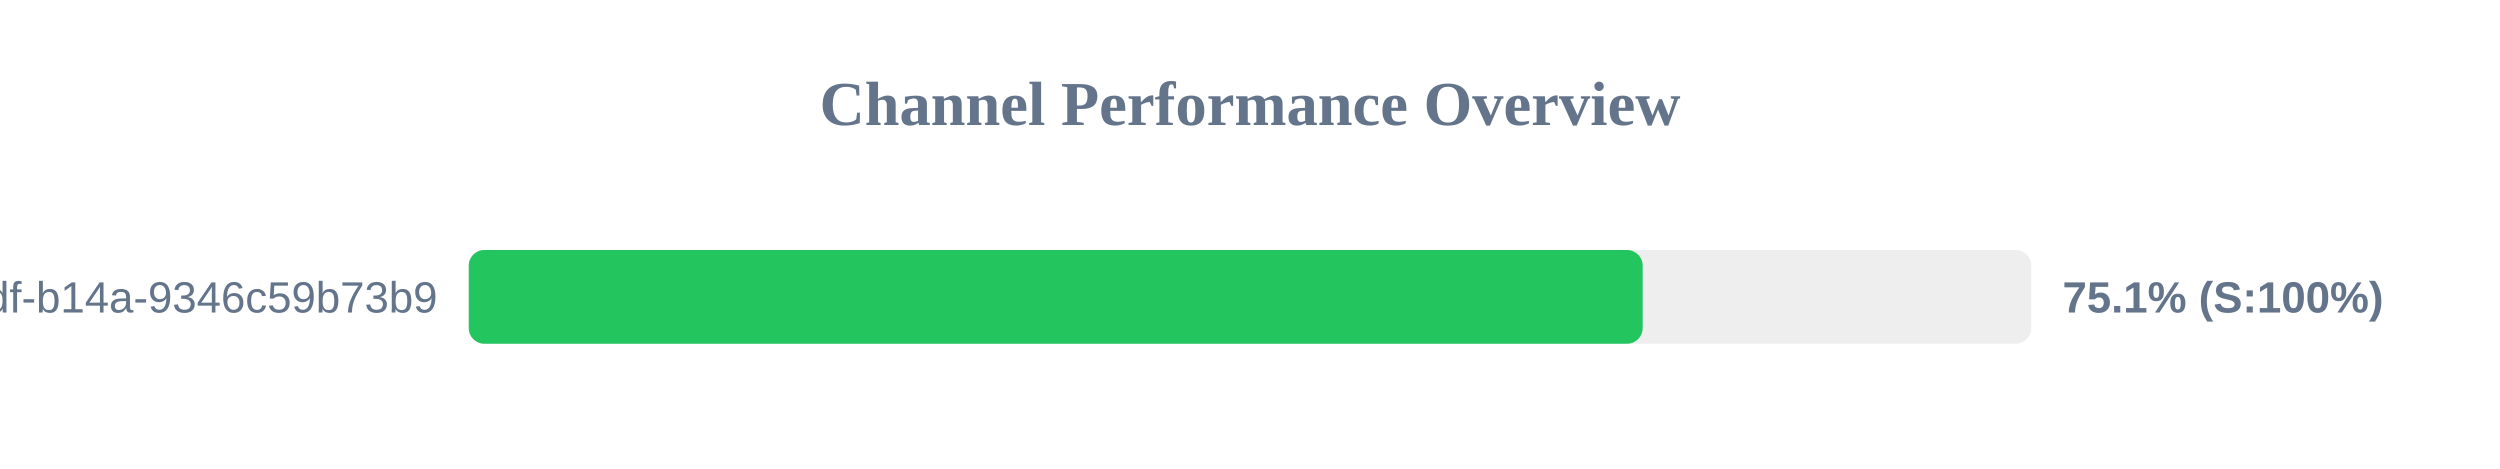
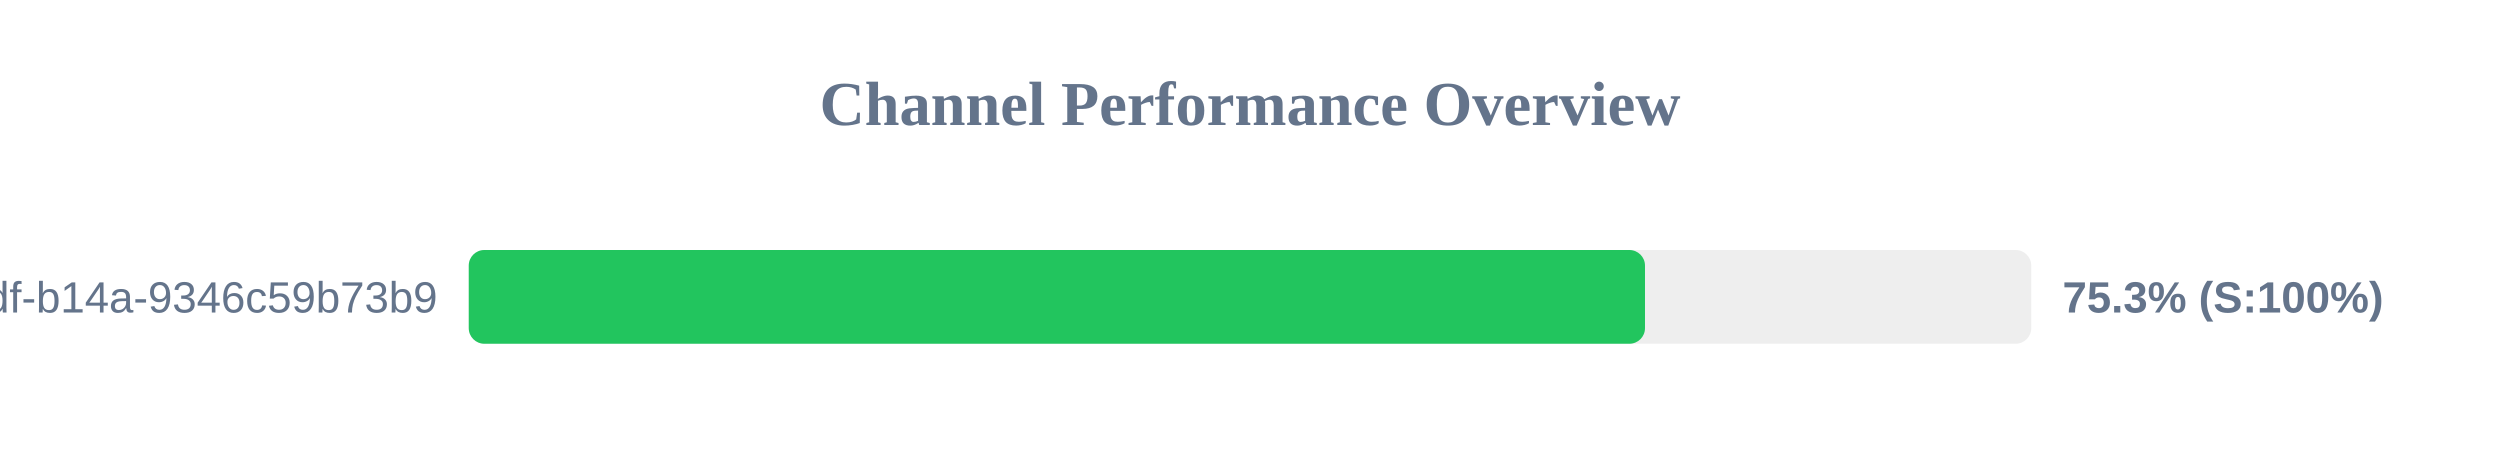
<svg xmlns="http://www.w3.org/2000/svg" width="800" height="150" version="1.1">
  <style>
        .row { font: 14px Arial; fill: #64748b; }
        .score { font: bold 14px Arial; fill: #64748b; }
    </style>
  <text x="400" y="40" text-anchor="middle" font-size="20px" font-weight="bold" fill="#64748b">Channel Performance Overview</text>
  <rect x="150" y="80" width="500" height="30" fill="#eee" rx="5" />
-   <rect x="150" y="80" width="375.65" height="30" fill="#22c55e" rx="5" />
+   <rect x="150" y="80" width="376.4" height="30" fill="#22c55e" rx="5" />
  <text x="140" y="100" text-anchor="end" class="row">?uuid=55ca7a9e-cf90-49df-b14a-9346c59b73b9</text>
-   <text x="660" y="100" text-anchor="start" class="score">75.1% (S:100%)</text>
+   <text x="660" y="100" text-anchor="start" class="score">75.3% (S:100%)</text>
</svg>
